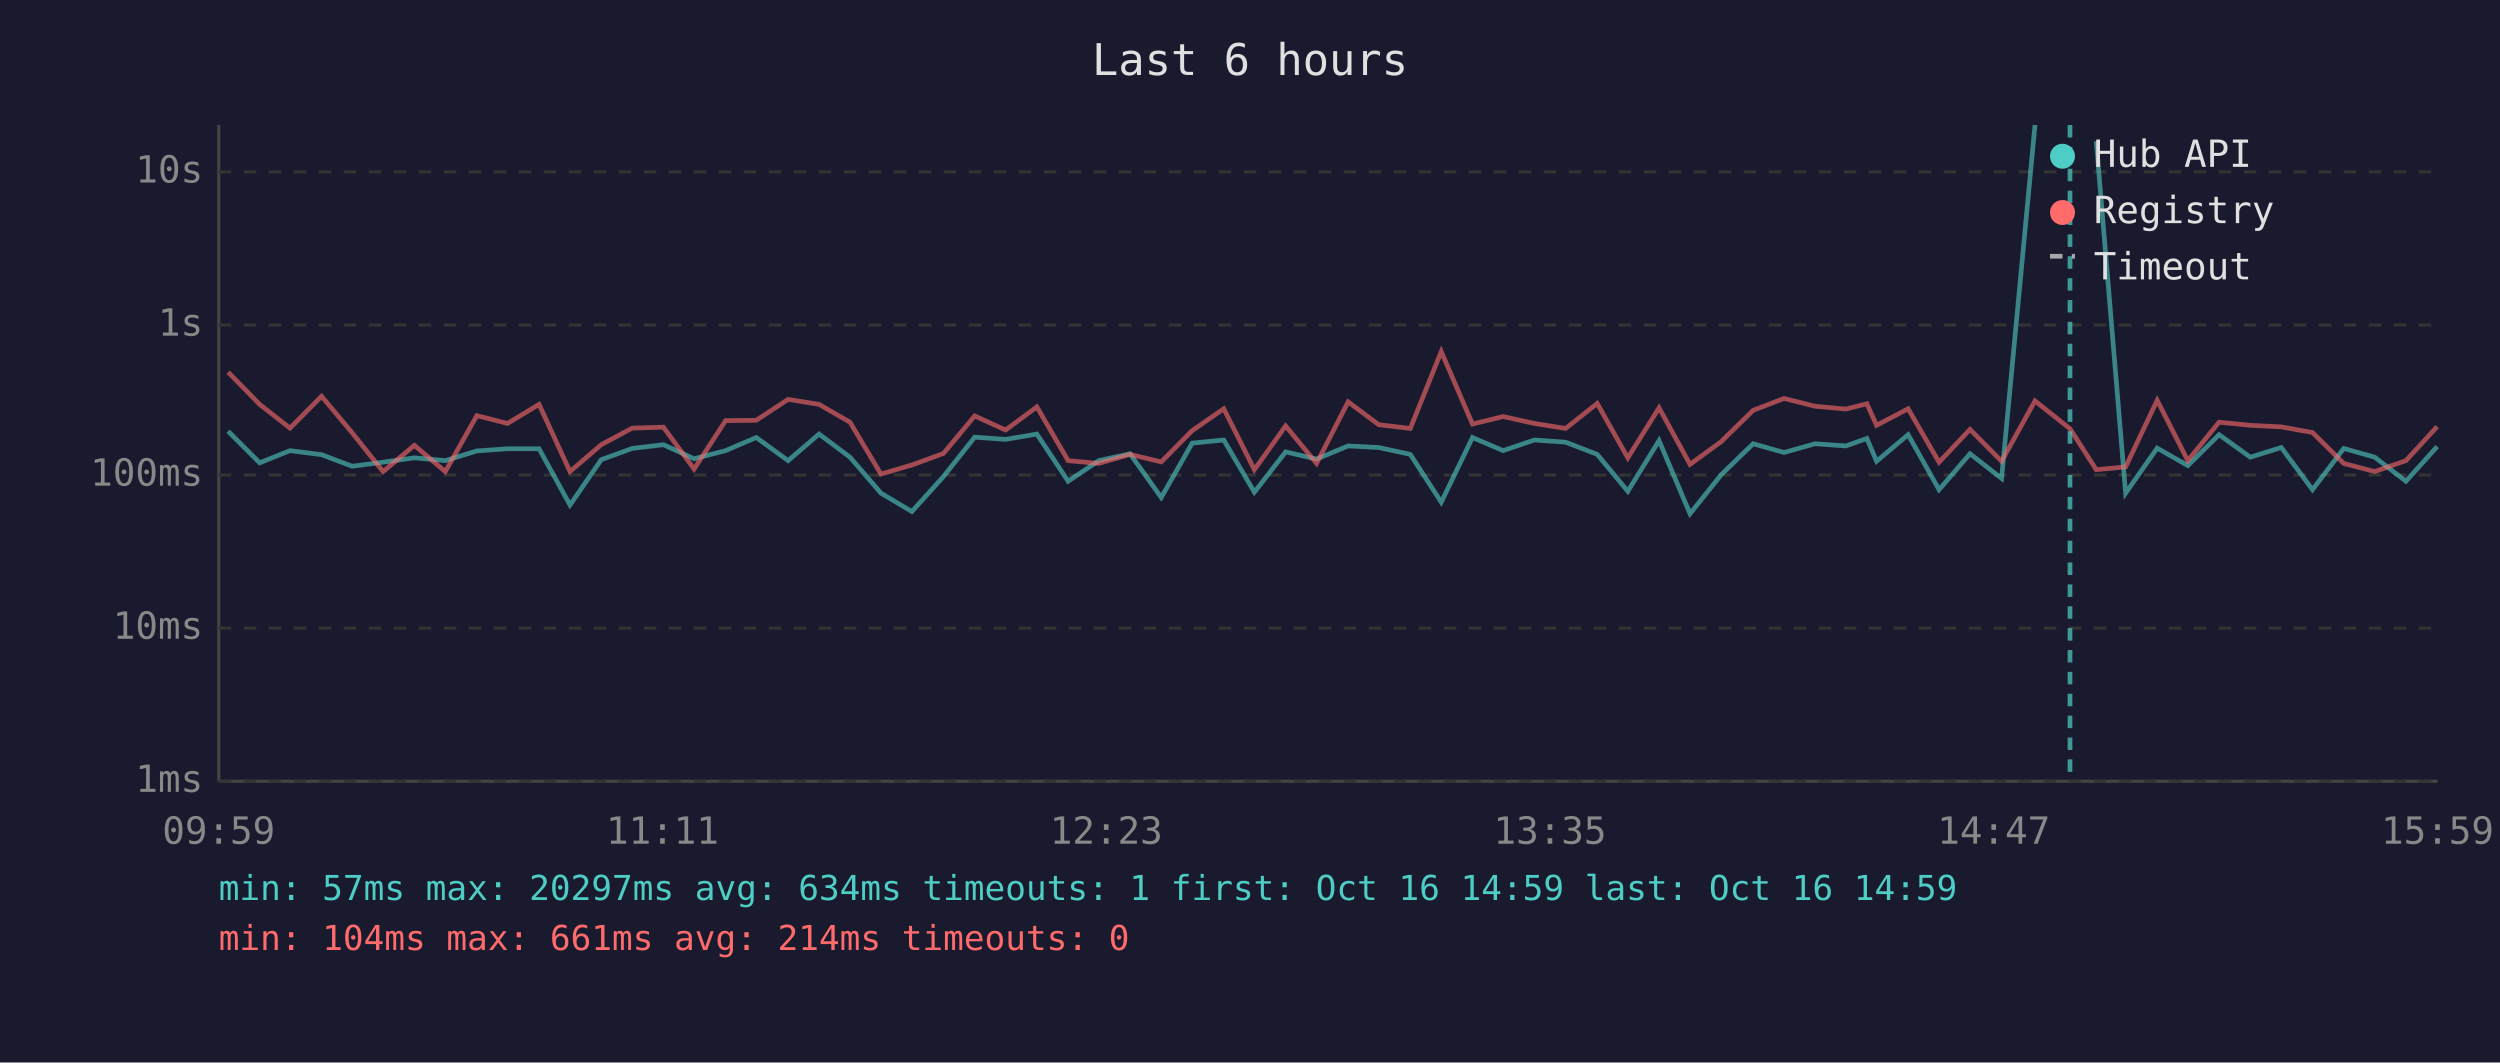
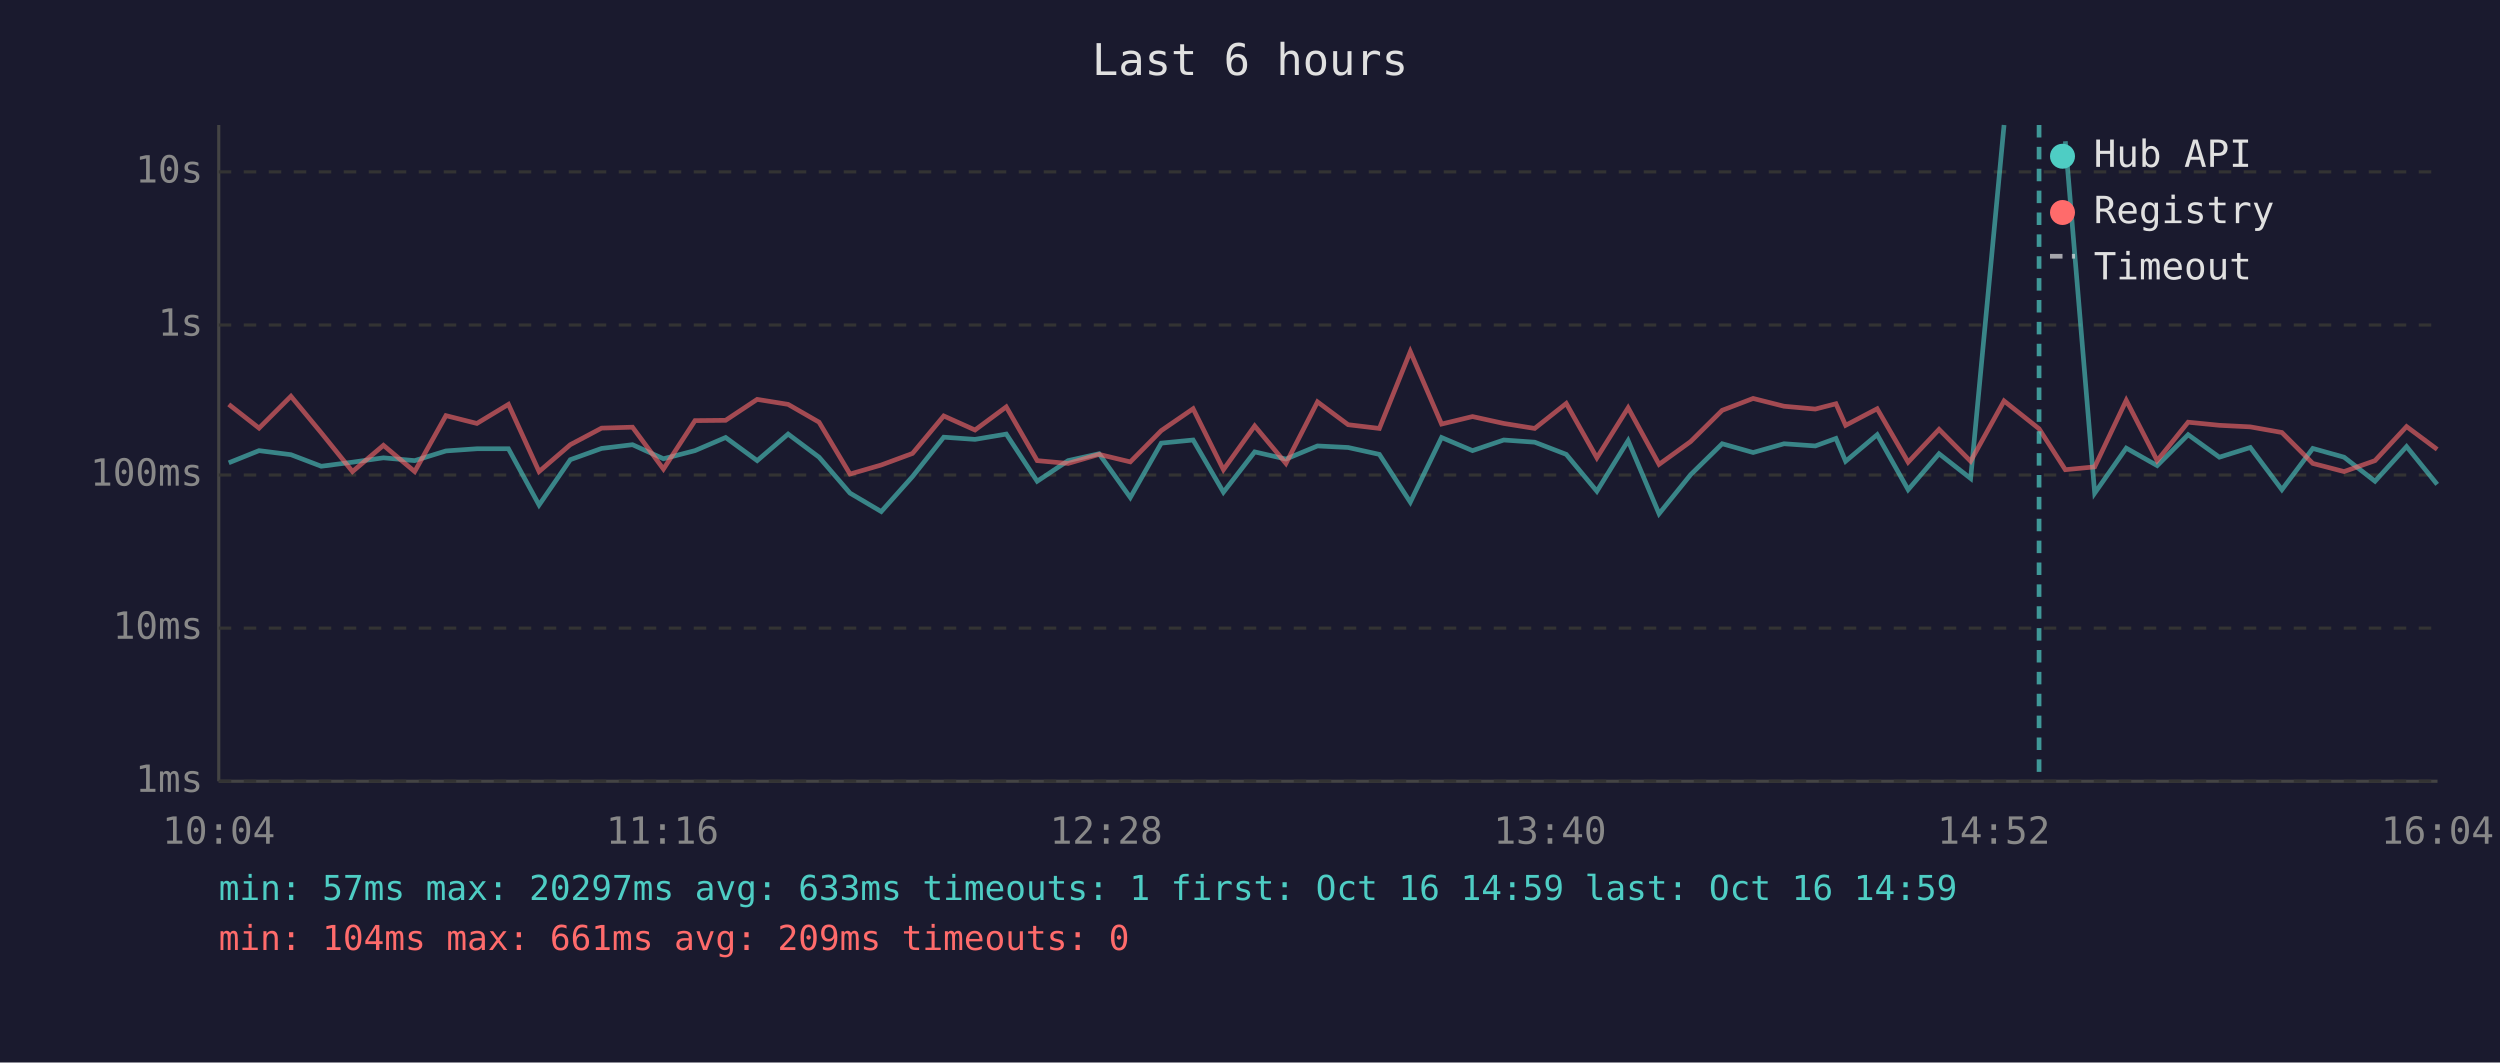
<svg xmlns="http://www.w3.org/2000/svg" viewBox="0 0 800 340" font-family="monospace" font-size="12">
  <rect width="800" height="340" fill="#1a1a2e" />
  <text x="400" y="24" fill="#e0e0e0" font-size="14" text-anchor="middle">Last 6 hours</text>
  <line x1="70" y1="40" x2="70" y2="250" stroke="#444" stroke-width="1" />
  <line x1="70" y1="250" x2="780" y2="250" stroke="#444" stroke-width="1" />
  <line x1="70" y1="250" x2="780" y2="250" stroke="#333" stroke-width="1" stroke-dasharray="4" />
  <text x="65" y="250" fill="#888" text-anchor="end" dominant-baseline="middle">1ms</text>
  <line x1="70" y1="201" x2="780" y2="201" stroke="#333" stroke-width="1" stroke-dasharray="4" />
  <text x="65" y="201" fill="#888" text-anchor="end" dominant-baseline="middle">10ms</text>
  <line x1="70" y1="152" x2="780" y2="152" stroke="#333" stroke-width="1" stroke-dasharray="4" />
  <text x="65" y="152" fill="#888" text-anchor="end" dominant-baseline="middle">100ms</text>
  <line x1="70" y1="104" x2="780" y2="104" stroke="#333" stroke-width="1" stroke-dasharray="4" />
  <text x="65" y="104" fill="#888" text-anchor="end" dominant-baseline="middle">1s</text>
  <line x1="70" y1="55" x2="780" y2="55" stroke="#333" stroke-width="1" stroke-dasharray="4" />
  <text x="65" y="55" fill="#888" text-anchor="end" dominant-baseline="middle">10s</text>
-   <text x="70" y="270" fill="#888" text-anchor="middle">09:59</text>
-   <text x="212" y="270" fill="#888" text-anchor="middle">11:11</text>
-   <text x="354" y="270" fill="#888" text-anchor="middle">12:23</text>
-   <text x="496" y="270" fill="#888" text-anchor="middle">13:35</text>
-   <text x="638" y="270" fill="#888" text-anchor="middle">14:47</text>
-   <text x="780" y="270" fill="#888" text-anchor="middle">15:59</text>
-   <polyline points="73.0,138.0 83.1,148.1 92.8,144.2 102.9,145.5 112.7,149.2 122.6,147.9 132.6,146.5 142.5,147.4 152.6,144.3 162.4,143.6 172.5,143.6 182.4,161.6 192.4,147.1 202.3,143.5 212.3,142.3 222.1,146.8 232.2,144.2 242.0,140.0 252.2,147.4 262.1,138.9 272.0,146.3 281.9,157.8 291.8,163.7 301.9,152.5 311.9,139.9 321.8,140.6 331.8,138.9 341.8,154.0 351.6,147.4 361.6,145.2 371.6,159.2 381.5,141.8 391.6,140.8 401.4,157.5 411.4,144.6 421.3,146.9 431.4,142.7 441.2,143.2 451.3,145.4 461.2,160.7 471.2,140.0 481.0,144.2 491.0,140.8 501.0,141.5 511.1,145.4 520.9,157.2 530.9,141.0 540.8,164.4 550.8,151.9 561.0,142.0 570.9,144.8 580.8,142.0 590.7,142.7 597.4,140.3 600.5,147.6 610.6,139.1 620.5,156.7 630.4,145.2 640.5,153.1 651.2,40.0" fill="none" stroke="#4ecdc4" stroke-width="1.5" opacity="0.6" />
-   <polyline points="670.8,45.2 680.2,157.8 690.3,143.4 700.1,149.0 710.1,139.1 720.1,146.3 730.0,143.2 740.0,156.7 750.0,143.5 759.9,146.3 769.9,154.0 779.9,142.9" fill="none" stroke="#4ecdc4" stroke-width="1.5" opacity="0.6" />
-   <polyline points="73.0,119.1 83.1,129.4 92.8,137.0 102.9,126.8 112.7,138.5 122.6,150.9 132.6,142.5 142.5,150.9 152.6,133.0 162.4,135.5 172.5,129.4 182.4,150.9 192.4,142.3 202.3,137.0 212.3,136.7 222.1,150.1 232.2,134.6 242.0,134.5 252.2,127.8 262.1,129.4 272.0,135.1 281.9,151.7 291.8,148.8 301.9,145.1 311.9,133.1 321.8,137.6 331.8,130.2 341.8,147.4 351.6,148.3 361.6,145.4 371.6,147.8 381.5,137.8 391.6,130.8 401.4,150.3 411.4,136.3 421.3,148.3 431.4,128.6 441.2,135.9 451.3,137.1 461.2,112.5 471.2,135.7 481.0,133.3 491.0,135.5 501.0,137.1 511.1,129.1 520.9,146.5 530.9,130.5 540.8,148.6 550.8,141.3 561.0,131.3 570.9,127.5 580.8,130.0 590.7,130.9 597.4,129.2 600.5,136.1 610.6,130.8 620.5,147.9 630.4,137.4 640.5,147.6 651.2,128.3 662.4,137.2 670.8,150.3 680.2,149.4 690.3,128.1 700.1,147.4 710.1,135.1 720.1,136.1 730.0,136.6 740.0,138.4 750.0,148.3 759.9,150.9 769.9,147.4 779.9,136.5" fill="none" stroke="#ff6b6b" stroke-width="1.5" opacity="0.6" />
-   <line x1="662.4" y1="40" x2="662.4" y2="250" stroke="#4ecdc4" stroke-width="1.5" stroke-dasharray="4,3" opacity="0.7" />
+   <text x="70" y="270" fill="#888" text-anchor="middle">10:04</text>
+   <text x="212" y="270" fill="#888" text-anchor="middle">11:16</text>
+   <text x="354" y="270" fill="#888" text-anchor="middle">12:28</text>
+   <text x="496" y="270" fill="#888" text-anchor="middle">13:40</text>
+   <text x="638" y="270" fill="#888" text-anchor="middle">14:52</text>
+   <text x="780" y="270" fill="#888" text-anchor="middle">16:04</text>
+   <polyline points="73.2,148.1 82.9,144.2 93.1,145.5 102.8,149.2 112.8,147.9 122.7,146.5 132.7,147.4 142.7,144.3 152.6,143.6 162.7,143.6 172.5,161.6 182.5,147.1 192.5,143.5 202.4,142.3 212.3,146.8 222.4,144.2 232.2,140.0 242.3,147.4 252.2,138.9 262.1,146.3 272.0,157.8 282.0,163.7 292.0,152.5 302.0,139.9 312.0,140.6 322.0,138.9 331.9,154.0 341.8,147.4 351.7,145.2 361.7,159.2 371.6,141.8 381.8,140.8 391.5,157.5 401.5,144.6 411.5,146.9 421.6,142.7 431.4,143.2 441.4,145.4 451.3,160.7 461.3,140.0 471.2,144.2 481.2,140.8 491.1,141.5 501.2,145.4 511.0,157.2 521.0,141.0 530.9,164.4 541.0,151.9 551.1,142.0 561.0,144.8 570.9,142.0 580.9,142.7 587.5,140.3 590.6,147.6 600.7,139.1 610.6,156.7 620.5,145.2 630.6,153.1 641.3,40.0" fill="none" stroke="#4ecdc4" stroke-width="1.5" opacity="0.6" />
+   <polyline points="660.9,45.2 670.3,157.8 680.4,143.4 690.3,149.0 700.2,139.1 710.2,146.3 720.1,143.2 730.2,156.7 740.1,143.5 750.1,146.3 760.0,154.0 770.1,142.9 779.9,155.0" fill="none" stroke="#4ecdc4" stroke-width="1.5" opacity="0.6" />
+   <polyline points="73.2,129.4 82.9,137.0 93.1,126.8 102.8,138.5 112.8,150.9 122.7,142.5 132.7,150.9 142.7,133.0 152.6,135.5 162.7,129.4 172.5,150.9 182.5,142.3 192.5,137.0 202.4,136.7 212.3,150.1 222.4,134.6 232.2,134.5 242.3,127.8 252.2,129.4 262.1,135.1 272.0,151.7 282.0,148.8 292.0,145.1 302.0,133.1 312.0,137.6 322.0,130.2 331.9,147.4 341.8,148.3 351.7,145.4 361.7,147.8 371.6,137.8 381.8,130.8 391.5,150.3 401.5,136.3 411.5,148.3 421.6,128.6 431.4,135.9 441.4,137.1 451.3,112.5 461.3,135.7 471.2,133.3 481.2,135.5 491.1,137.1 501.2,129.1 511.0,146.5 521.0,130.5 530.9,148.6 541.0,141.3 551.1,131.3 561.0,127.5 570.9,130.0 580.9,130.9 587.5,129.2 590.6,136.1 600.7,130.8 610.6,147.9 620.5,137.4 630.6,147.6 641.3,128.3 652.5,137.2 660.9,150.3 670.3,149.4 680.4,128.1 690.3,147.4 700.2,135.1 710.2,136.1 720.1,136.6 730.2,138.4 740.1,148.3 750.1,150.9 760.0,147.4 770.1,136.5 779.9,143.8" fill="none" stroke="#ff6b6b" stroke-width="1.5" opacity="0.6" />
+   <line x1="652.5" y1="40" x2="652.5" y2="250" stroke="#4ecdc4" stroke-width="1.5" stroke-dasharray="4,3" opacity="0.7" />
  <circle cx="660" cy="50" r="4" fill="#4ecdc4" />
  <text x="670" y="50" fill="#e0e0e0" dominant-baseline="middle">Hub API</text>
  <circle cx="660" cy="68" r="4" fill="#ff6b6b" />
  <text x="670" y="68" fill="#e0e0e0" dominant-baseline="middle">Registry</text>
  <line x1="656" y1="82" x2="664" y2="82" stroke="#e0e0e0" stroke-width="1.5" stroke-dasharray="4,3" opacity="0.7" />
  <text x="670" y="86" fill="#e0e0e0" dominant-baseline="middle">Timeout</text>
-   <text x="70" y="288" fill="#4ecdc4" font-size="11">min: 57ms  max: 20297ms  avg: 634ms  timeouts: 1  first: Oct 16 14:59  last: Oct 16 14:59</text>
-   <text x="70" y="304" fill="#ff6b6b" font-size="11">min: 104ms  max: 661ms  avg: 214ms  timeouts: 0</text>
+   <text x="70" y="288" fill="#4ecdc4" font-size="11">min: 57ms  max: 20297ms  avg: 633ms  timeouts: 1  first: Oct 16 14:59  last: Oct 16 14:59</text>
+   <text x="70" y="304" fill="#ff6b6b" font-size="11">min: 104ms  max: 661ms  avg: 209ms  timeouts: 0</text>
</svg>
